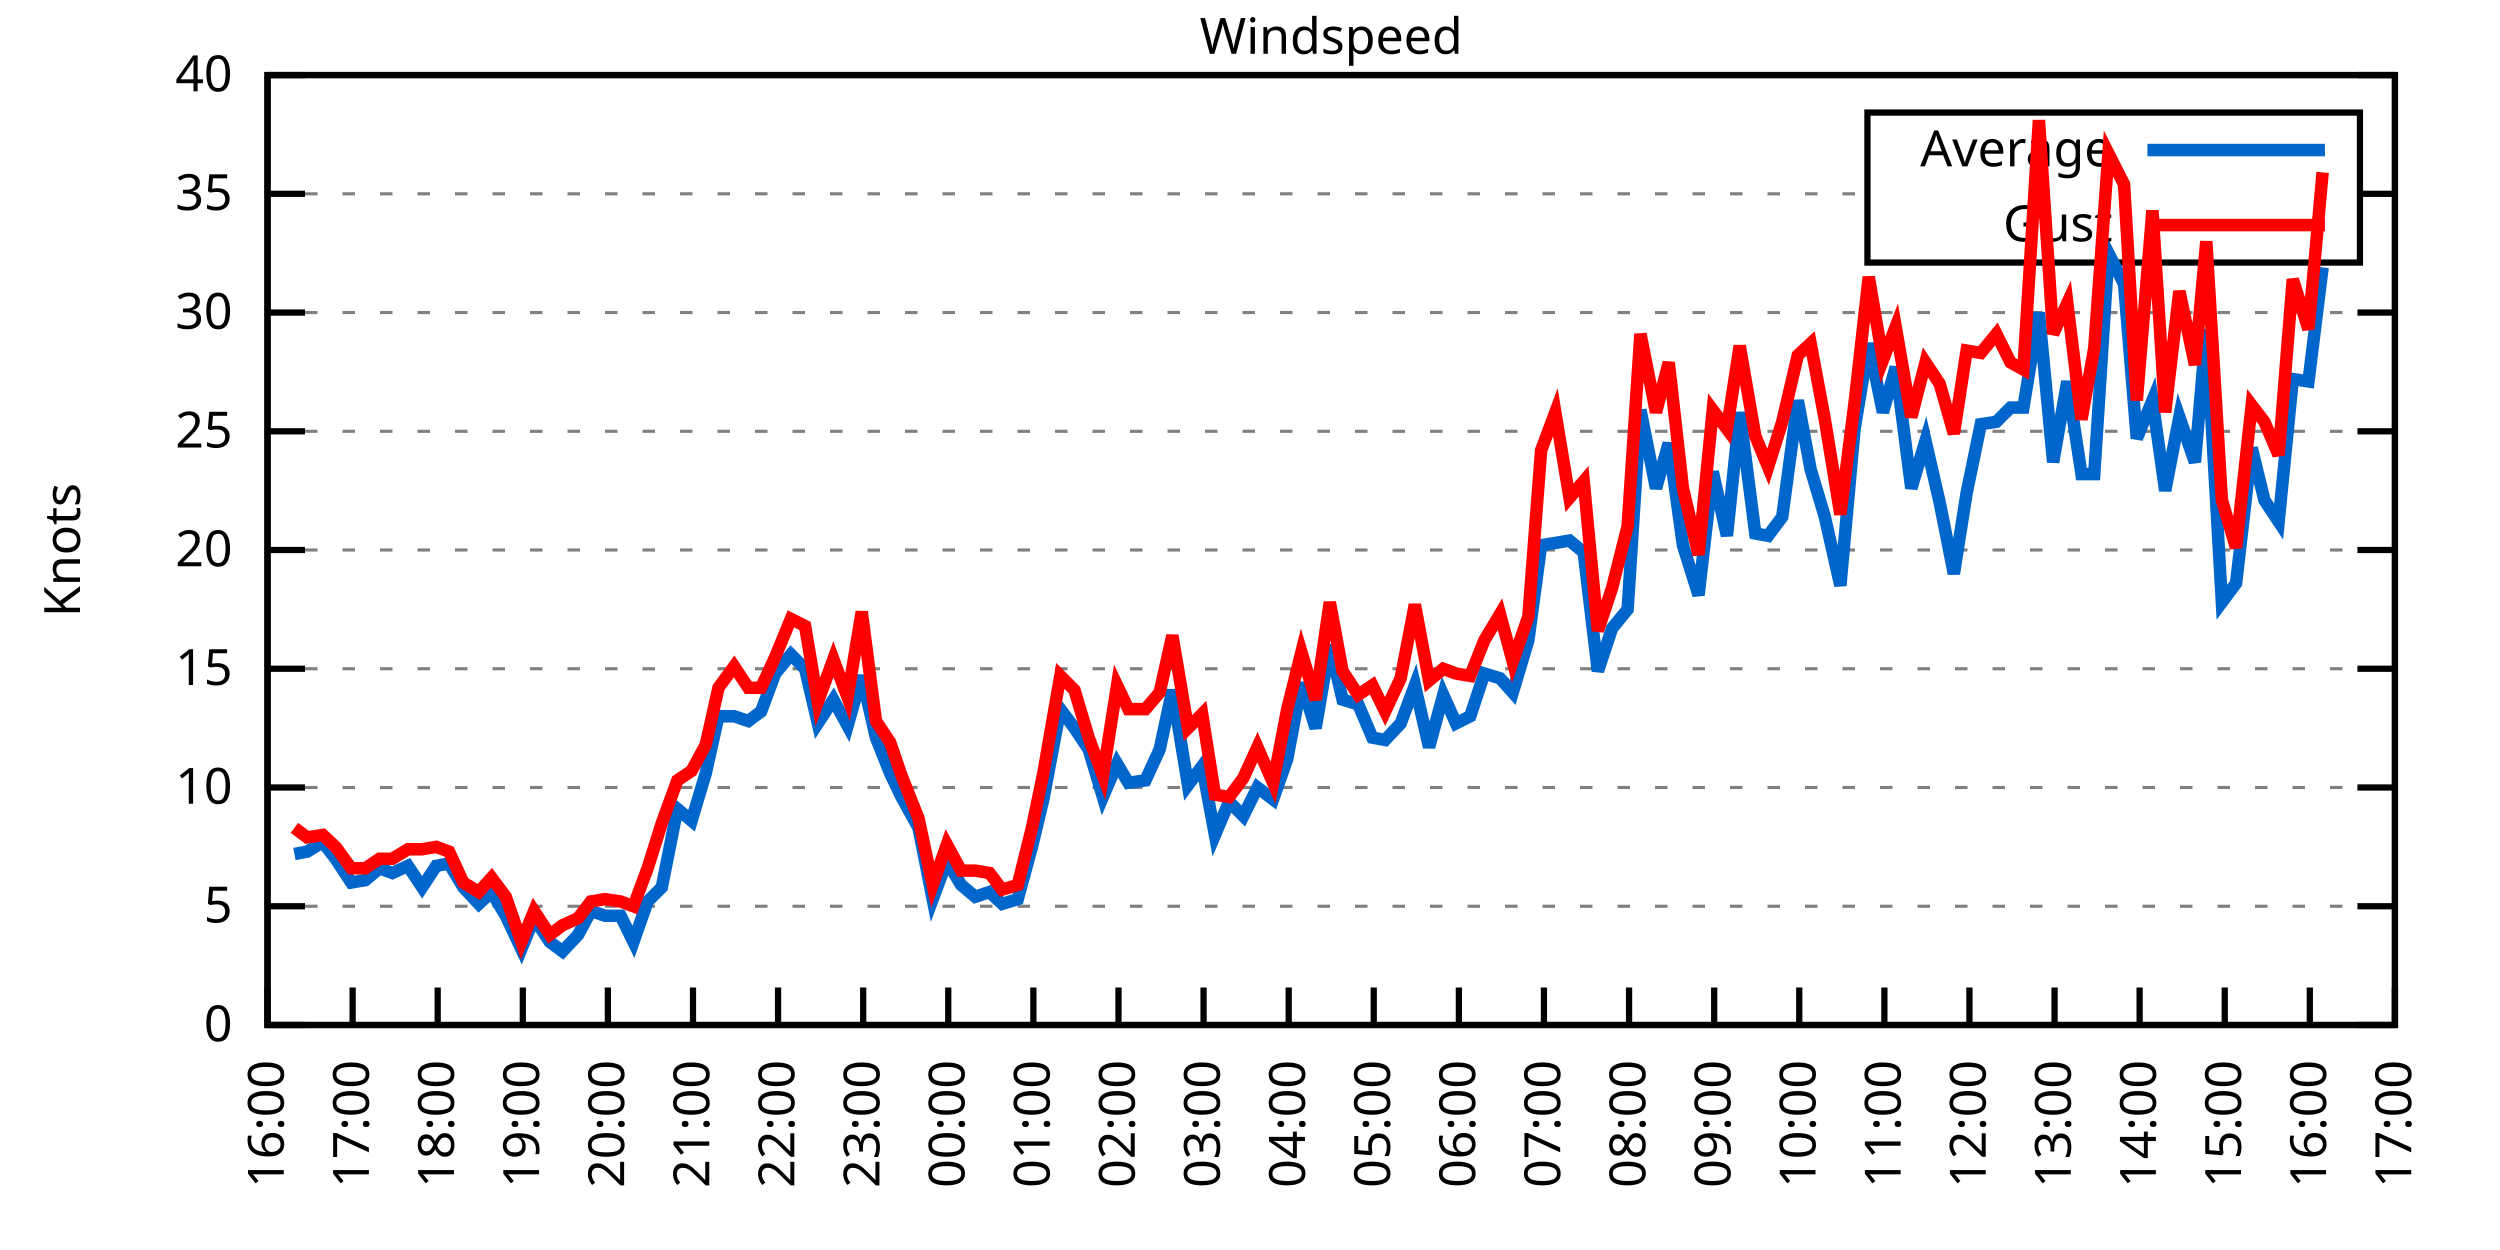
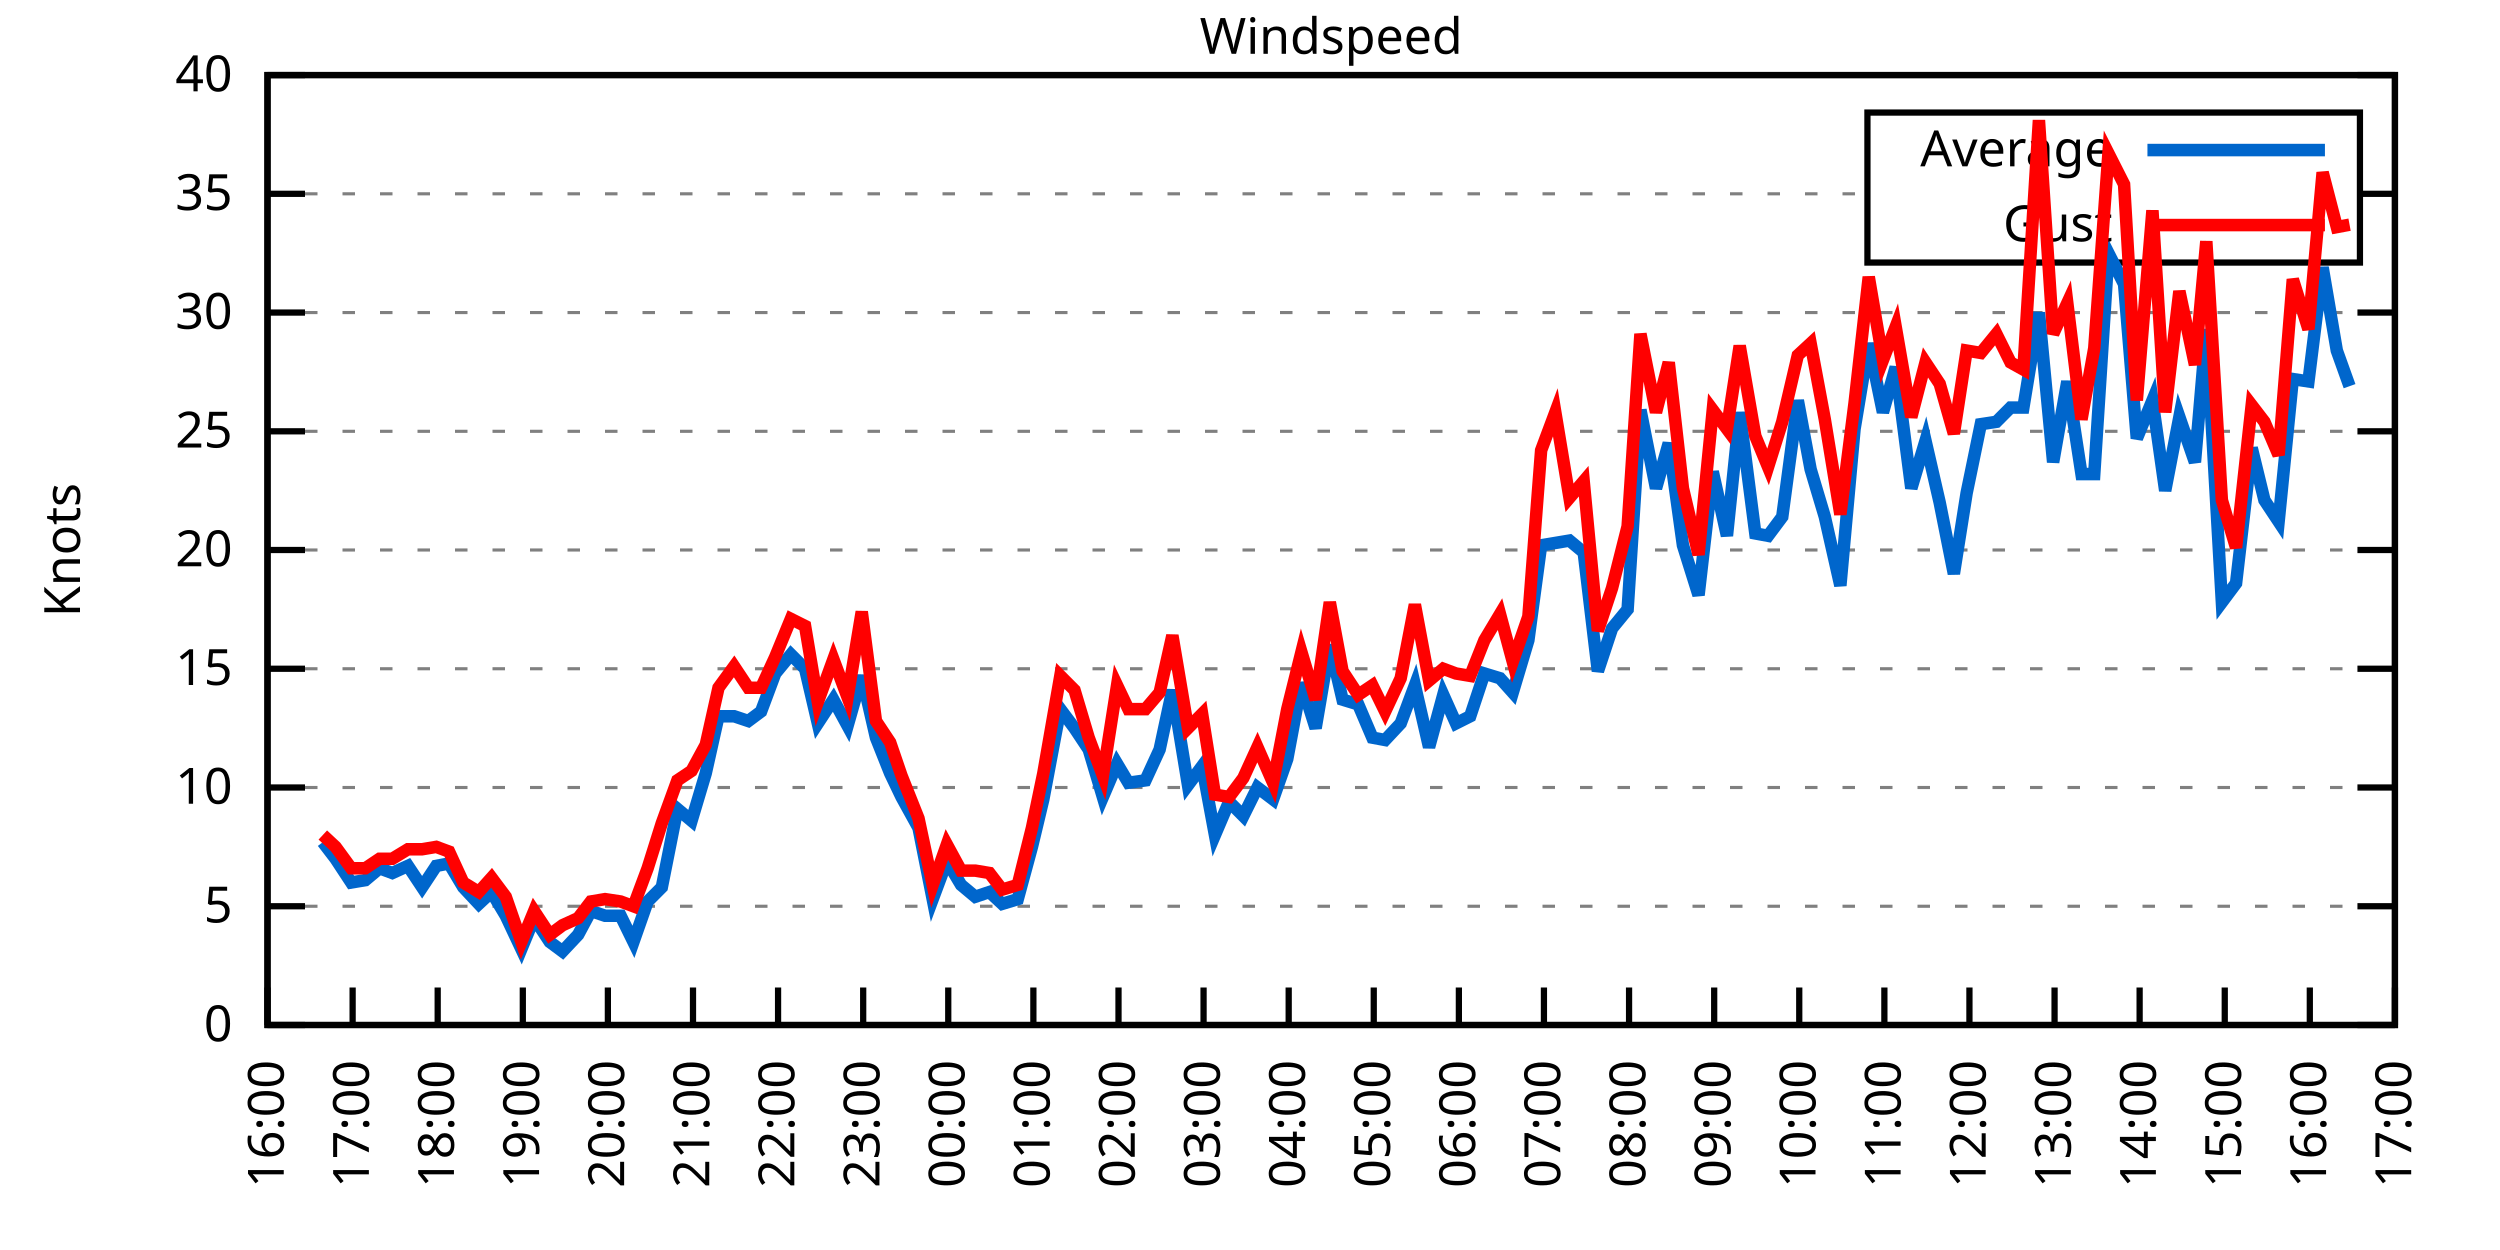
<svg xmlns="http://www.w3.org/2000/svg" xmlns:xlink="http://www.w3.org/1999/xlink" width="400" height="200" viewBox="0 0 400 200">
  <g id="gnuplot_canvas">
    <rect x="0" y="0" width="400" height="200" fill="none" />
    <defs>
      <circle id="gpDot" r="0.5" stroke-width="0.5" stroke="currentColor" />
      <path id="gpPt0" stroke-width="0.333" stroke="currentColor" d="M-1,0 h2 M0,-1 v2" />
      <path id="gpPt1" stroke-width="0.333" stroke="currentColor" d="M-1,-1 L1,1 M1,-1 L-1,1" />
      <path id="gpPt2" stroke-width="0.333" stroke="currentColor" d="M-1,0 L1,0 M0,-1 L0,1 M-1,-1 L1,1 M-1,1 L1,-1" />
      <rect id="gpPt3" stroke-width="0.333" stroke="currentColor" x="-1" y="-1" width="2" height="2" />
      <rect id="gpPt4" stroke-width="0.333" stroke="currentColor" fill="currentColor" x="-1" y="-1" width="2" height="2" />
      <circle id="gpPt5" stroke-width="0.333" stroke="currentColor" cx="0" cy="0" r="1" />
      <use xlink:href="#gpPt5" id="gpPt6" fill="currentColor" stroke="none" />
      <path id="gpPt7" stroke-width="0.333" stroke="currentColor" d="M0,-1.33 L-1.33,0.67 L1.33,0.67 z" />
      <use xlink:href="#gpPt7" id="gpPt8" fill="currentColor" stroke="none" />
      <use xlink:href="#gpPt7" id="gpPt9" stroke="currentColor" transform="rotate(180)" />
      <use xlink:href="#gpPt9" id="gpPt10" fill="currentColor" stroke="none" />
      <use xlink:href="#gpPt3" id="gpPt11" stroke="currentColor" transform="rotate(45)" />
      <use xlink:href="#gpPt11" id="gpPt12" fill="currentColor" stroke="none" />
      <path id="gpPt13" stroke-width="0.333" stroke="currentColor" d="M0,1.330 L1.265,0.411 L0.782,-1.067 L-0.782,-1.076 L-1.265,0.411 z" />
      <use xlink:href="#gpPt13" id="gpPt14" fill="currentColor" stroke="none" />
      <filter id="textbox" filterUnits="objectBoundingBox" x="0" y="0" height="1" width="1">
        <feFlood flood-color="white" flood-opacity="1" result="bgnd" />
        <feComposite in="SourceGraphic" in2="bgnd" operator="atop" />
      </filter>
      <filter id="greybox" filterUnits="objectBoundingBox" x="0" y="0" height="1" width="1">
        <feFlood flood-color="lightgrey" flood-opacity="1" result="grey" />
        <feComposite in="SourceGraphic" in2="grey" operator="atop" />
      </filter>
    </defs>
    <g fill="none" color="white" stroke="currentColor" stroke-width="1.00" stroke-linecap="butt" stroke-linejoin="miter">
</g>
    <g fill="none" color="black" stroke="currentColor" stroke-width="1.00" stroke-linecap="butt" stroke-linejoin="miter">
      <g stroke="none" shape-rendering="crispEdges">
        <polygon fill="rgb(255, 255, 255)" points="42.80,164.00 383.18,164.00 383.18,12.02 42.80,12.02 " />
      </g>
    </g>
    <g fill="none" color="black" stroke="currentColor" stroke-width="1.00" stroke-linecap="butt" stroke-linejoin="miter">
</g>
    <g fill="none" color="black" stroke="black" stroke-width="0.50" stroke-linecap="butt" stroke-linejoin="miter">
</g>
    <g fill="none" color="gray" stroke="currentColor" stroke-width="0.50" stroke-linecap="butt" stroke-linejoin="miter">
      <path stroke="gray" stroke-dasharray="2,4" class="gridline" d="M42.80,164.00 L383.19,164.00  " />
    </g>
    <g fill="none" color="gray" stroke="gray" stroke-width="1.00" stroke-linecap="butt" stroke-linejoin="miter">
</g>
    <g fill="none" color="black" stroke="currentColor" stroke-width="1.00" stroke-linecap="butt" stroke-linejoin="miter">
      <path stroke="black" d="M42.80,164.00 L48.80,164.00 M383.19,164.00 L377.19,164.00  " />
      <g transform="translate(37.20,166.60)" stroke="none" fill="black" font-family="Sans" font-size="8.00" text-anchor="end">
        <text>
          <tspan font-family="Sans"> 0</tspan>
        </text>
      </g>
    </g>
    <g fill="none" color="black" stroke="currentColor" stroke-width="1.00" stroke-linecap="butt" stroke-linejoin="miter">
</g>
    <g fill="none" color="black" stroke="black" stroke-width="0.50" stroke-linecap="butt" stroke-linejoin="miter">
</g>
    <g fill="none" color="gray" stroke="currentColor" stroke-width="0.50" stroke-linecap="butt" stroke-linejoin="miter">
      <path stroke="gray" stroke-dasharray="2,4" class="gridline" d="M42.80,145.00 L383.19,145.00  " />
    </g>
    <g fill="none" color="gray" stroke="gray" stroke-width="1.00" stroke-linecap="butt" stroke-linejoin="miter">
</g>
    <g fill="none" color="black" stroke="currentColor" stroke-width="1.00" stroke-linecap="butt" stroke-linejoin="miter">
      <path stroke="black" d="M42.80,145.00 L48.80,145.00 M383.19,145.00 L377.19,145.00  " />
      <g transform="translate(37.20,147.60)" stroke="none" fill="black" font-family="Sans" font-size="8.00" text-anchor="end">
        <text>
          <tspan font-family="Sans"> 5</tspan>
        </text>
      </g>
    </g>
    <g fill="none" color="black" stroke="currentColor" stroke-width="1.00" stroke-linecap="butt" stroke-linejoin="miter">
</g>
    <g fill="none" color="black" stroke="black" stroke-width="0.50" stroke-linecap="butt" stroke-linejoin="miter">
</g>
    <g fill="none" color="gray" stroke="currentColor" stroke-width="0.50" stroke-linecap="butt" stroke-linejoin="miter">
      <path stroke="gray" stroke-dasharray="2,4" class="gridline" d="M42.80,126.00 L383.19,126.00  " />
    </g>
    <g fill="none" color="gray" stroke="gray" stroke-width="1.00" stroke-linecap="butt" stroke-linejoin="miter">
</g>
    <g fill="none" color="black" stroke="currentColor" stroke-width="1.00" stroke-linecap="butt" stroke-linejoin="miter">
      <path stroke="black" d="M42.80,126.00 L48.80,126.00 M383.19,126.00 L377.19,126.00  " />
      <g transform="translate(37.20,128.60)" stroke="none" fill="black" font-family="Sans" font-size="8.00" text-anchor="end">
        <text>
          <tspan font-family="Sans"> 10</tspan>
        </text>
      </g>
    </g>
    <g fill="none" color="black" stroke="currentColor" stroke-width="1.00" stroke-linecap="butt" stroke-linejoin="miter">
</g>
    <g fill="none" color="black" stroke="black" stroke-width="0.50" stroke-linecap="butt" stroke-linejoin="miter">
</g>
    <g fill="none" color="gray" stroke="currentColor" stroke-width="0.50" stroke-linecap="butt" stroke-linejoin="miter">
      <path stroke="gray" stroke-dasharray="2,4" class="gridline" d="M42.80,107.00 L383.19,107.00  " />
    </g>
    <g fill="none" color="gray" stroke="gray" stroke-width="1.00" stroke-linecap="butt" stroke-linejoin="miter">
</g>
    <g fill="none" color="black" stroke="currentColor" stroke-width="1.00" stroke-linecap="butt" stroke-linejoin="miter">
      <path stroke="black" d="M42.80,107.00 L48.80,107.00 M383.19,107.00 L377.19,107.00  " />
      <g transform="translate(37.20,109.60)" stroke="none" fill="black" font-family="Sans" font-size="8.00" text-anchor="end">
        <text>
          <tspan font-family="Sans"> 15</tspan>
        </text>
      </g>
    </g>
    <g fill="none" color="black" stroke="currentColor" stroke-width="1.00" stroke-linecap="butt" stroke-linejoin="miter">
</g>
    <g fill="none" color="black" stroke="black" stroke-width="0.50" stroke-linecap="butt" stroke-linejoin="miter">
</g>
    <g fill="none" color="gray" stroke="currentColor" stroke-width="0.50" stroke-linecap="butt" stroke-linejoin="miter">
      <path stroke="gray" stroke-dasharray="2,4" class="gridline" d="M42.80,88.00 L383.19,88.00  " />
    </g>
    <g fill="none" color="gray" stroke="gray" stroke-width="1.00" stroke-linecap="butt" stroke-linejoin="miter">
</g>
    <g fill="none" color="black" stroke="currentColor" stroke-width="1.00" stroke-linecap="butt" stroke-linejoin="miter">
      <path stroke="black" d="M42.80,88.00 L48.80,88.00 M383.19,88.00 L377.19,88.00  " />
      <g transform="translate(37.20,90.60)" stroke="none" fill="black" font-family="Sans" font-size="8.00" text-anchor="end">
        <text>
          <tspan font-family="Sans"> 20</tspan>
        </text>
      </g>
    </g>
    <g fill="none" color="black" stroke="currentColor" stroke-width="1.00" stroke-linecap="butt" stroke-linejoin="miter">
</g>
    <g fill="none" color="black" stroke="black" stroke-width="0.50" stroke-linecap="butt" stroke-linejoin="miter">
</g>
    <g fill="none" color="gray" stroke="currentColor" stroke-width="0.50" stroke-linecap="butt" stroke-linejoin="miter">
      <path stroke="gray" stroke-dasharray="2,4" class="gridline" d="M42.80,69.01 L383.19,69.01  " />
    </g>
    <g fill="none" color="gray" stroke="gray" stroke-width="1.00" stroke-linecap="butt" stroke-linejoin="miter">
</g>
    <g fill="none" color="black" stroke="currentColor" stroke-width="1.00" stroke-linecap="butt" stroke-linejoin="miter">
      <path stroke="black" d="M42.80,69.01 L48.80,69.01 M383.19,69.01 L377.19,69.01  " />
      <g transform="translate(37.20,71.61)" stroke="none" fill="black" font-family="Sans" font-size="8.00" text-anchor="end">
        <text>
          <tspan font-family="Sans"> 25</tspan>
        </text>
      </g>
    </g>
    <g fill="none" color="black" stroke="currentColor" stroke-width="1.00" stroke-linecap="butt" stroke-linejoin="miter">
</g>
    <g fill="none" color="black" stroke="black" stroke-width="0.50" stroke-linecap="butt" stroke-linejoin="miter">
</g>
    <g fill="none" color="gray" stroke="currentColor" stroke-width="0.50" stroke-linecap="butt" stroke-linejoin="miter">
      <path stroke="gray" stroke-dasharray="2,4" class="gridline" d="M42.80,50.01 L383.19,50.01  " />
    </g>
    <g fill="none" color="gray" stroke="gray" stroke-width="1.00" stroke-linecap="butt" stroke-linejoin="miter">
</g>
    <g fill="none" color="black" stroke="currentColor" stroke-width="1.00" stroke-linecap="butt" stroke-linejoin="miter">
      <path stroke="black" d="M42.80,50.01 L48.80,50.01 M383.19,50.01 L377.19,50.01  " />
      <g transform="translate(37.20,52.61)" stroke="none" fill="black" font-family="Sans" font-size="8.00" text-anchor="end">
        <text>
          <tspan font-family="Sans"> 30</tspan>
        </text>
      </g>
    </g>
    <g fill="none" color="black" stroke="currentColor" stroke-width="1.00" stroke-linecap="butt" stroke-linejoin="miter">
</g>
    <g fill="none" color="black" stroke="black" stroke-width="0.50" stroke-linecap="butt" stroke-linejoin="miter">
</g>
    <g fill="none" color="gray" stroke="currentColor" stroke-width="0.50" stroke-linecap="butt" stroke-linejoin="miter">
      <path stroke="gray" stroke-dasharray="2,4" class="gridline" d="M42.80,31.01 L298.79,31.01 M377.59,31.01 L383.19,31.01  " />
    </g>
    <g fill="none" color="gray" stroke="gray" stroke-width="1.00" stroke-linecap="butt" stroke-linejoin="miter">
</g>
    <g fill="none" color="black" stroke="currentColor" stroke-width="1.00" stroke-linecap="butt" stroke-linejoin="miter">
      <path stroke="black" d="M42.80,31.01 L48.80,31.01 M383.19,31.01 L377.19,31.01  " />
      <g transform="translate(37.20,33.61)" stroke="none" fill="black" font-family="Sans" font-size="8.00" text-anchor="end">
        <text>
          <tspan font-family="Sans"> 35</tspan>
        </text>
      </g>
    </g>
    <g fill="none" color="black" stroke="currentColor" stroke-width="1.00" stroke-linecap="butt" stroke-linejoin="miter">
</g>
    <g fill="none" color="black" stroke="black" stroke-width="0.50" stroke-linecap="butt" stroke-linejoin="miter">
</g>
    <g fill="none" color="gray" stroke="currentColor" stroke-width="0.50" stroke-linecap="butt" stroke-linejoin="miter">
      <path stroke="gray" stroke-dasharray="2,4" class="gridline" d="M42.80,12.01 L383.19,12.01  " />
    </g>
    <g fill="none" color="gray" stroke="gray" stroke-width="1.00" stroke-linecap="butt" stroke-linejoin="miter">
</g>
    <g fill="none" color="black" stroke="currentColor" stroke-width="1.00" stroke-linecap="butt" stroke-linejoin="miter">
      <path stroke="black" d="M42.80,12.01 L48.80,12.01 M383.19,12.01 L377.19,12.01  " />
      <g transform="translate(37.20,14.61)" stroke="none" fill="black" font-family="Sans" font-size="8.00" text-anchor="end">
        <text>
          <tspan font-family="Sans"> 40</tspan>
        </text>
      </g>
    </g>
    <g fill="none" color="black" stroke="currentColor" stroke-width="1.00" stroke-linecap="butt" stroke-linejoin="miter">
      <path stroke="black" d="M42.80,164.00 L42.80,158.00  " />
      <g transform="translate(45.40,169.60) rotate(270.00)" stroke="none" fill="black" font-family="Sans" font-size="8.00" text-anchor="end">
        <text>
          <tspan font-family="Sans">16:00</tspan>
        </text>
      </g>
    </g>
    <g fill="none" color="black" stroke="currentColor" stroke-width="1.00" stroke-linecap="butt" stroke-linejoin="miter">
      <path stroke="black" d="M56.42,164.00 L56.42,158.00  " />
      <g transform="translate(59.02,169.60) rotate(270.00)" stroke="none" fill="black" font-family="Sans" font-size="8.00" text-anchor="end">
        <text>
          <tspan font-family="Sans">17:00</tspan>
        </text>
      </g>
    </g>
    <g fill="none" color="black" stroke="currentColor" stroke-width="1.00" stroke-linecap="butt" stroke-linejoin="miter">
      <path stroke="black" d="M70.03,164.00 L70.03,158.00  " />
      <g transform="translate(72.63,169.60) rotate(270.00)" stroke="none" fill="black" font-family="Sans" font-size="8.00" text-anchor="end">
        <text>
          <tspan font-family="Sans">18:00</tspan>
        </text>
      </g>
    </g>
    <g fill="none" color="black" stroke="currentColor" stroke-width="1.00" stroke-linecap="butt" stroke-linejoin="miter">
      <path stroke="black" d="M83.65,164.00 L83.65,158.00  " />
      <g transform="translate(86.25,169.60) rotate(270.00)" stroke="none" fill="black" font-family="Sans" font-size="8.00" text-anchor="end">
        <text>
          <tspan font-family="Sans">19:00</tspan>
        </text>
      </g>
    </g>
    <g fill="none" color="black" stroke="currentColor" stroke-width="1.00" stroke-linecap="butt" stroke-linejoin="miter">
      <path stroke="black" d="M97.26,164.00 L97.26,158.00  " />
      <g transform="translate(99.86,169.60) rotate(270.00)" stroke="none" fill="black" font-family="Sans" font-size="8.00" text-anchor="end">
        <text>
          <tspan font-family="Sans">20:00</tspan>
        </text>
      </g>
    </g>
    <g fill="none" color="black" stroke="currentColor" stroke-width="1.00" stroke-linecap="butt" stroke-linejoin="miter">
      <path stroke="black" d="M110.88,164.00 L110.88,158.00  " />
      <g transform="translate(113.48,169.60) rotate(270.00)" stroke="none" fill="black" font-family="Sans" font-size="8.00" text-anchor="end">
        <text>
          <tspan font-family="Sans">21:00</tspan>
        </text>
      </g>
    </g>
    <g fill="none" color="black" stroke="currentColor" stroke-width="1.00" stroke-linecap="butt" stroke-linejoin="miter">
      <path stroke="black" d="M124.49,164.00 L124.49,158.00  " />
      <g transform="translate(127.09,169.60) rotate(270.00)" stroke="none" fill="black" font-family="Sans" font-size="8.00" text-anchor="end">
        <text>
          <tspan font-family="Sans">22:00</tspan>
        </text>
      </g>
    </g>
    <g fill="none" color="black" stroke="currentColor" stroke-width="1.00" stroke-linecap="butt" stroke-linejoin="miter">
      <path stroke="black" d="M138.11,164.00 L138.11,158.00  " />
      <g transform="translate(140.71,169.60) rotate(270.00)" stroke="none" fill="black" font-family="Sans" font-size="8.00" text-anchor="end">
        <text>
          <tspan font-family="Sans">23:00</tspan>
        </text>
      </g>
    </g>
    <g fill="none" color="black" stroke="currentColor" stroke-width="1.00" stroke-linecap="butt" stroke-linejoin="miter">
      <path stroke="black" d="M151.72,164.00 L151.72,158.00  " />
      <g transform="translate(154.32,169.60) rotate(270.00)" stroke="none" fill="black" font-family="Sans" font-size="8.00" text-anchor="end">
        <text>
          <tspan font-family="Sans">00:00</tspan>
        </text>
      </g>
    </g>
    <g fill="none" color="black" stroke="currentColor" stroke-width="1.00" stroke-linecap="butt" stroke-linejoin="miter">
      <path stroke="black" d="M165.34,164.00 L165.34,158.00  " />
      <g transform="translate(167.94,169.60) rotate(270.00)" stroke="none" fill="black" font-family="Sans" font-size="8.00" text-anchor="end">
        <text>
          <tspan font-family="Sans">01:00</tspan>
        </text>
      </g>
    </g>
    <g fill="none" color="black" stroke="currentColor" stroke-width="1.00" stroke-linecap="butt" stroke-linejoin="miter">
      <path stroke="black" d="M178.96,164.00 L178.96,158.00  " />
      <g transform="translate(181.56,169.60) rotate(270.00)" stroke="none" fill="black" font-family="Sans" font-size="8.00" text-anchor="end">
        <text>
          <tspan font-family="Sans">02:00</tspan>
        </text>
      </g>
    </g>
    <g fill="none" color="black" stroke="currentColor" stroke-width="1.00" stroke-linecap="butt" stroke-linejoin="miter">
      <path stroke="black" d="M192.57,164.00 L192.57,158.00  " />
      <g transform="translate(195.17,169.60) rotate(270.00)" stroke="none" fill="black" font-family="Sans" font-size="8.00" text-anchor="end">
        <text>
          <tspan font-family="Sans">03:00</tspan>
        </text>
      </g>
    </g>
    <g fill="none" color="black" stroke="currentColor" stroke-width="1.00" stroke-linecap="butt" stroke-linejoin="miter">
      <path stroke="black" d="M206.19,164.00 L206.19,158.00  " />
      <g transform="translate(208.79,169.60) rotate(270.00)" stroke="none" fill="black" font-family="Sans" font-size="8.00" text-anchor="end">
        <text>
          <tspan font-family="Sans">04:00</tspan>
        </text>
      </g>
    </g>
    <g fill="none" color="black" stroke="currentColor" stroke-width="1.00" stroke-linecap="butt" stroke-linejoin="miter">
      <path stroke="black" d="M219.80,164.00 L219.80,158.00  " />
      <g transform="translate(222.40,169.60) rotate(270.00)" stroke="none" fill="black" font-family="Sans" font-size="8.00" text-anchor="end">
        <text>
          <tspan font-family="Sans">05:00</tspan>
        </text>
      </g>
    </g>
    <g fill="none" color="black" stroke="currentColor" stroke-width="1.00" stroke-linecap="butt" stroke-linejoin="miter">
      <path stroke="black" d="M233.42,164.00 L233.42,158.00  " />
      <g transform="translate(236.02,169.60) rotate(270.00)" stroke="none" fill="black" font-family="Sans" font-size="8.00" text-anchor="end">
        <text>
          <tspan font-family="Sans">06:00</tspan>
        </text>
      </g>
    </g>
    <g fill="none" color="black" stroke="currentColor" stroke-width="1.00" stroke-linecap="butt" stroke-linejoin="miter">
      <path stroke="black" d="M247.03,164.00 L247.03,158.00  " />
      <g transform="translate(249.63,169.60) rotate(270.00)" stroke="none" fill="black" font-family="Sans" font-size="8.00" text-anchor="end">
        <text>
          <tspan font-family="Sans">07:00</tspan>
        </text>
      </g>
    </g>
    <g fill="none" color="black" stroke="currentColor" stroke-width="1.00" stroke-linecap="butt" stroke-linejoin="miter">
      <path stroke="black" d="M260.65,164.00 L260.65,158.00  " />
      <g transform="translate(263.25,169.60) rotate(270.00)" stroke="none" fill="black" font-family="Sans" font-size="8.00" text-anchor="end">
        <text>
          <tspan font-family="Sans">08:00</tspan>
        </text>
      </g>
    </g>
    <g fill="none" color="black" stroke="currentColor" stroke-width="1.00" stroke-linecap="butt" stroke-linejoin="miter">
      <path stroke="black" d="M274.27,164.00 L274.27,158.00  " />
      <g transform="translate(276.87,169.60) rotate(270.00)" stroke="none" fill="black" font-family="Sans" font-size="8.00" text-anchor="end">
        <text>
          <tspan font-family="Sans">09:00</tspan>
        </text>
      </g>
    </g>
    <g fill="none" color="black" stroke="currentColor" stroke-width="1.00" stroke-linecap="butt" stroke-linejoin="miter">
      <path stroke="black" d="M287.88,164.00 L287.88,158.00  " />
      <g transform="translate(290.48,169.60) rotate(270.00)" stroke="none" fill="black" font-family="Sans" font-size="8.00" text-anchor="end">
        <text>
          <tspan font-family="Sans">10:00</tspan>
        </text>
      </g>
    </g>
    <g fill="none" color="black" stroke="currentColor" stroke-width="1.00" stroke-linecap="butt" stroke-linejoin="miter">
      <path stroke="black" d="M301.50,164.00 L301.50,158.00  " />
      <g transform="translate(304.10,169.60) rotate(270.00)" stroke="none" fill="black" font-family="Sans" font-size="8.00" text-anchor="end">
        <text>
          <tspan font-family="Sans">11:00</tspan>
        </text>
      </g>
    </g>
    <g fill="none" color="black" stroke="currentColor" stroke-width="1.00" stroke-linecap="butt" stroke-linejoin="miter">
      <path stroke="black" d="M315.11,164.00 L315.11,158.00  " />
      <g transform="translate(317.71,169.60) rotate(270.00)" stroke="none" fill="black" font-family="Sans" font-size="8.00" text-anchor="end">
        <text>
          <tspan font-family="Sans">12:00</tspan>
        </text>
      </g>
    </g>
    <g fill="none" color="black" stroke="currentColor" stroke-width="1.00" stroke-linecap="butt" stroke-linejoin="miter">
      <path stroke="black" d="M328.73,164.00 L328.73,158.00  " />
      <g transform="translate(331.33,169.60) rotate(270.00)" stroke="none" fill="black" font-family="Sans" font-size="8.00" text-anchor="end">
        <text>
          <tspan font-family="Sans">13:00</tspan>
        </text>
      </g>
    </g>
    <g fill="none" color="black" stroke="currentColor" stroke-width="1.00" stroke-linecap="butt" stroke-linejoin="miter">
      <path stroke="black" d="M342.34,164.00 L342.34,158.00  " />
      <g transform="translate(344.94,169.60) rotate(270.00)" stroke="none" fill="black" font-family="Sans" font-size="8.00" text-anchor="end">
        <text>
          <tspan font-family="Sans">14:00</tspan>
        </text>
      </g>
    </g>
    <g fill="none" color="black" stroke="currentColor" stroke-width="1.00" stroke-linecap="butt" stroke-linejoin="miter">
      <path stroke="black" d="M355.96,164.00 L355.96,158.00  " />
      <g transform="translate(358.56,169.60) rotate(270.00)" stroke="none" fill="black" font-family="Sans" font-size="8.00" text-anchor="end">
        <text>
          <tspan font-family="Sans">15:00</tspan>
        </text>
      </g>
    </g>
    <g fill="none" color="black" stroke="currentColor" stroke-width="1.00" stroke-linecap="butt" stroke-linejoin="miter">
      <path stroke="black" d="M369.57,164.00 L369.57,158.00  " />
      <g transform="translate(372.17,169.60) rotate(270.00)" stroke="none" fill="black" font-family="Sans" font-size="8.00" text-anchor="end">
        <text>
          <tspan font-family="Sans">16:00</tspan>
        </text>
      </g>
    </g>
    <g fill="none" color="black" stroke="currentColor" stroke-width="1.00" stroke-linecap="butt" stroke-linejoin="miter">
      <path stroke="black" d="M383.19,164.00 L383.19,158.00  " />
      <g transform="translate(385.79,169.60) rotate(270.00)" stroke="none" fill="black" font-family="Sans" font-size="8.00" text-anchor="end">
        <text>
          <tspan font-family="Sans">17:00</tspan>
        </text>
      </g>
    </g>
    <g fill="none" color="black" stroke="currentColor" stroke-width="1.00" stroke-linecap="butt" stroke-linejoin="miter">
</g>
    <g fill="none" color="black" stroke="currentColor" stroke-width="1.00" stroke-linecap="butt" stroke-linejoin="miter">
      <path stroke="black" d="M42.80,12.01 L42.80,164.00 L383.19,164.00 L383.19,12.01 L42.80,12.01 Z  " />
    </g>
    <g fill="none" color="black" stroke="currentColor" stroke-width="1.00" stroke-linecap="butt" stroke-linejoin="miter">
</g>
    <g fill="none" color="black" stroke="currentColor" stroke-width="1.00" stroke-linecap="butt" stroke-linejoin="miter">
      <path stroke="black" d="M298.79,42.01 L298.79,18.01 L377.59,18.01 L377.59,42.01 L298.79,42.01 Z  " />
    </g>
    <g id="Windspeed_plot_1">
      <g fill="none" color="white" stroke="black" stroke-width="2.00" stroke-linecap="butt" stroke-linejoin="miter">
</g>
      <g fill="none" color="black" stroke="currentColor" stroke-width="2.00" stroke-linecap="butt" stroke-linejoin="miter">
        <g transform="translate(337.99,26.61)" stroke="none" fill="black" font-family="Sans" font-size="8.00" text-anchor="end">
          <text>
            <tspan font-family="Sans">Average</tspan>
          </text>
        </g>
      </g>
      <g fill="none" color="black" stroke="currentColor" stroke-width="2.00" stroke-linecap="butt" stroke-linejoin="miter">
-         <path stroke="rgb(  0, 102, 204)" d="M343.59,24.01 L371.99,24.01 M47.11,136.64 L49.15,136.26 L51.65,134.74 L53.69,137.40 L56.19,141.20 L58.46,140.82   L60.73,138.92 L62.77,139.68 L65.27,138.54 L67.54,141.96 L69.80,138.54 L71.85,138.16 L74.12,141.96 L76.61,144.62   L78.65,142.72 L80.92,146.52 L83.42,151.84 L85.46,146.90 L87.96,150.70 L90.00,152.22 L92.50,149.56 L94.54,145.76   L96.81,146.52 L99.30,146.52 L101.35,150.70 L103.62,144.24 L105.89,141.96 L108.38,129.42 L110.65,131.32 L112.92,123.72   L114.96,114.60 L117.46,114.60 L119.73,115.36 L121.77,113.84 L124.04,107.76 L126.54,104.72 L128.81,107.00 L130.85,115.74   L133.34,111.94 L135.61,116.12 L137.88,108.14 L140.15,118.02 L142.42,123.72 L144.24,127.52 L146.96,132.46 L149.23,143.86   L151.50,137.78 L153.77,141.58 L156.04,143.48 L158.31,142.72 L160.35,144.62 L162.84,143.86 L165.11,135.50 L166.93,127.90   L169.65,113.46 L171.92,116.50 L174.19,119.92 L176.46,127.52 L178.73,122.20 L180.54,125.24 L183.27,124.86 L185.54,119.92   L187.58,110.42 L190.08,125.62 L192.34,122.58 L194.39,133.60 L196.66,128.28 L198.93,130.56 L201.19,126.00 L203.69,127.90   L205.96,121.44 L208.23,109.28 L210.50,116.50 L212.77,103.20 L214.81,111.94 L217.31,112.70 L219.58,118.02 L221.62,118.40   L224.11,115.74 L226.38,109.66 L228.65,119.54 L230.92,111.18 L232.96,115.74 L235.23,114.60 L237.50,107.76 L240.00,108.52   L242.04,110.80 L244.54,102.44 L246.58,87.25 L248.85,86.87 L251.12,86.49 L253.39,88.38 L255.66,107.38 L257.93,100.54   L260.42,97.50 L262.47,65.59 L264.96,78.13 L267.00,70.91 L269.27,87.25 L271.77,95.22 L274.04,75.47 L276.31,85.73   L278.35,65.97 L280.85,85.35 L282.89,85.73 L285.16,82.69 L287.65,64.07 L289.70,75.09 L291.97,82.69 L294.46,93.70   L296.73,68.63 L299.00,54.95 L301.27,65.97 L303.31,58.75 L305.81,78.13 L308.08,70.53 L310.35,80.41 L312.62,91.80   L314.66,78.89 L316.93,67.87 L319.42,67.49 L321.69,65.21 L323.74,65.21 L326.23,50.01 L328.50,73.95 L330.77,61.03   L333.04,75.85 L335.08,75.85 L337.35,40.51 L339.85,45.45 L341.89,70.15 L344.39,64.07 L346.43,78.51 L348.70,66.73   L351.19,73.95 L353.01,52.67 L355.50,96.36 L357.77,93.32 L360.27,71.67 L362.31,80.03 L364.58,83.45 L366.85,60.65   L369.35,61.03 L371.62,42.79  " />
+         <path stroke="rgb(  0, 102, 204)" d="M343.59,24.01 L371.99,24.01 M51.65,134.74 L53.69,137.40 L56.19,141.20 L58.46,140.82 L60.73,138.92 L62.77,139.68   L65.27,138.54 L67.54,141.96 L69.80,138.54 L71.85,138.16 L74.12,141.96 L76.61,144.62 L78.65,142.72 L80.92,146.52   L83.42,151.84 L85.46,146.90 L87.96,150.70 L90.00,152.22 L92.50,149.56 L94.54,145.76 L96.81,146.52 L99.30,146.52   L101.35,150.70 L103.62,144.24 L105.89,141.96 L108.38,129.42 L110.65,131.32 L112.92,123.72 L114.96,114.60 L117.46,114.60   L119.73,115.36 L121.77,113.84 L124.04,107.76 L126.54,104.72 L128.81,107.00 L130.85,115.74 L133.34,111.94 L135.61,116.12   L137.88,108.14 L140.15,118.02 L142.42,123.72 L144.24,127.52 L146.96,132.46 L149.23,143.86 L151.50,137.78 L153.77,141.58   L156.04,143.48 L158.31,142.72 L160.35,144.62 L162.84,143.86 L165.11,135.50 L166.93,127.90 L169.65,113.46 L171.92,116.50   L174.19,119.92 L176.46,127.52 L178.73,122.20 L180.54,125.24 L183.27,124.86 L185.54,119.92 L187.58,110.42 L190.08,125.62   L192.34,122.58 L194.39,133.60 L196.66,128.28 L198.93,130.56 L201.19,126.00 L203.69,127.90 L205.96,121.44 L208.23,109.28   L210.50,116.50 L212.77,103.20 L214.81,111.94 L217.31,112.70 L219.58,118.02 L221.62,118.40 L224.11,115.74 L226.38,109.66   L228.65,119.54 L230.92,111.18 L232.96,115.74 L235.23,114.60 L237.50,107.76 L240.00,108.52 L242.04,110.80 L244.54,102.44   L246.58,87.25 L248.85,86.87 L251.12,86.49 L253.39,88.38 L255.66,107.38 L257.93,100.54 L260.42,97.50 L262.47,65.59   L264.96,78.13 L267.00,70.91 L269.27,87.25 L271.77,95.22 L274.04,75.47 L276.31,85.73 L278.35,65.97 L280.85,85.35   L282.89,85.73 L285.16,82.69 L287.65,64.07 L289.70,75.09 L291.97,82.69 L294.46,93.70 L296.73,68.63 L299.00,54.95   L301.27,65.97 L303.31,58.75 L305.81,78.13 L308.08,70.53 L310.35,80.41 L312.62,91.80 L314.66,78.89 L316.93,67.87   L319.42,67.49 L321.69,65.21 L323.74,65.21 L326.23,50.01 L328.50,73.95 L330.77,61.03 L333.04,75.85 L335.08,75.85   L337.35,40.51 L339.85,45.45 L341.89,70.15 L344.39,64.07 L346.43,78.51 L348.70,66.73 L351.19,73.95 L353.01,52.67   L355.50,96.36 L357.77,93.32 L360.27,71.67 L362.31,80.03 L364.58,83.45 L366.85,60.65 L369.35,61.03 L371.62,42.79   L373.89,56.09 L375.93,61.79  " />
      </g>
    </g>
    <g id="Windspeed_plot_2">
      <g fill="none" color="black" stroke="currentColor" stroke-width="2.00" stroke-linecap="butt" stroke-linejoin="miter">
        <g transform="translate(337.99,38.61)" stroke="none" fill="black" font-family="Sans" font-size="8.00" text-anchor="end">
          <text>
            <tspan font-family="Sans">Gust</tspan>
          </text>
        </g>
      </g>
      <g fill="none" color="black" stroke="currentColor" stroke-width="2.00" stroke-linecap="butt" stroke-linejoin="miter">
-         <path stroke="rgb(255,   0,   0)" d="M343.59,36.01 L371.99,36.01 M47.11,132.46 L49.15,133.98 L51.65,133.60 L53.69,135.50 L56.19,138.92 L58.46,138.92   L60.73,137.40 L62.77,137.40 L65.27,135.88 L67.54,135.88 L69.80,135.50 L71.85,136.26 L74.12,141.20 L76.61,142.72   L78.65,140.44 L80.92,143.48 L83.42,150.70 L85.46,145.76 L87.96,149.56 L90.00,148.04 L92.50,146.90 L94.54,144.24   L96.81,143.86 L99.30,144.24 L101.35,145.00 L103.62,138.92 L105.89,131.70 L108.38,124.86 L110.65,123.34 L112.92,119.16   L114.96,110.04 L117.46,106.62 L119.73,110.04 L121.77,110.04 L124.04,105.10 L126.54,99.02 L128.81,100.16 L130.85,112.32   L133.34,105.48 L135.61,111.56 L137.88,97.88 L140.15,115.36 L142.42,118.78 L144.24,124.10 L146.96,130.94 L149.23,141.58   L151.50,135.12 L153.77,139.30 L156.04,139.30 L158.31,139.68 L160.35,142.34 L162.84,141.58 L165.11,132.46 L166.93,123.72   L169.65,108.14 L171.92,110.42 L174.19,118.02 L176.46,124.10 L178.73,109.66 L180.54,113.46 L183.27,113.46 L185.54,110.80   L187.58,101.68 L190.08,116.50 L192.34,114.22 L194.39,127.14 L196.66,127.52 L198.93,124.48 L201.19,119.54 L203.69,125.24   L205.96,113.46 L208.23,104.34 L210.50,111.94 L212.77,96.36 L214.81,107.38 L217.31,111.18 L219.58,109.66 L221.62,113.84   L224.11,108.52 L226.38,96.74 L228.65,108.90 L230.92,107.00 L232.96,107.76 L235.23,108.14 L237.50,102.44 L240.00,98.26   L242.04,105.86 L244.54,98.64 L246.58,72.05 L248.85,65.97 L251.12,79.65 L253.39,76.99 L255.66,100.92 L257.93,94.08   L260.42,84.21 L262.47,53.43 L264.96,65.97 L267.00,57.99 L269.27,78.13 L271.77,88.76 L274.04,65.59 L276.31,68.63   L278.35,55.33 L280.85,69.77 L282.89,74.71 L285.16,67.49 L287.65,56.85 L289.70,54.95 L291.97,67.11 L294.46,82.31   L296.73,64.45 L299.00,44.31 L301.27,57.61 L303.31,52.29 L305.81,66.73 L308.08,57.99 L310.35,61.41 L312.62,69.39   L314.66,56.09 L316.93,56.47 L319.42,53.43 L321.69,57.99 L323.74,59.13 L326.23,19.23 L328.50,53.43 L330.77,48.49   L333.04,67.11 L335.08,55.71 L337.35,24.55 L339.85,29.49 L341.89,64.07 L344.39,33.67 L346.43,65.97 L348.70,46.59   L351.19,58.37 L353.01,38.61 L355.50,80.03 L357.77,87.63 L360.27,64.83 L362.31,67.49 L364.58,72.81 L366.85,44.69   L369.35,52.67 L371.62,27.59  " />
+         <path stroke="rgb(255,   0,   0)" d="M343.59,36.01 L371.99,36.01 M51.65,133.60 L53.69,135.50 L56.19,138.92 L58.46,138.92 L60.73,137.40 L62.77,137.40   L65.27,135.88 L67.54,135.88 L69.80,135.50 L71.85,136.26 L74.12,141.20 L76.61,142.72 L78.65,140.44 L80.92,143.48   L83.42,150.70 L85.46,145.76 L87.96,149.56 L90.00,148.04 L92.50,146.90 L94.54,144.24 L96.81,143.86 L99.30,144.24   L101.35,145.00 L103.62,138.92 L105.89,131.70 L108.38,124.86 L110.65,123.34 L112.92,119.16 L114.96,110.04 L117.46,106.62   L119.73,110.04 L121.77,110.04 L124.04,105.10 L126.54,99.02 L128.81,100.16 L130.85,112.32 L133.34,105.48 L135.61,111.56   L137.88,97.88 L140.15,115.36 L142.42,118.78 L144.24,124.10 L146.96,130.94 L149.23,141.58 L151.50,135.12 L153.77,139.30   L156.04,139.30 L158.31,139.68 L160.35,142.34 L162.84,141.58 L165.11,132.46 L166.93,123.72 L169.65,108.14 L171.92,110.42   L174.19,118.02 L176.46,124.10 L178.73,109.66 L180.54,113.46 L183.27,113.46 L185.54,110.80 L187.58,101.68 L190.08,116.50   L192.34,114.22 L194.39,127.14 L196.66,127.52 L198.93,124.48 L201.19,119.54 L203.69,125.24 L205.96,113.46 L208.23,104.34   L210.50,111.94 L212.77,96.36 L214.81,107.38 L217.31,111.18 L219.58,109.66 L221.62,113.84 L224.11,108.52 L226.38,96.74   L228.65,108.90 L230.92,107.00 L232.96,107.76 L235.23,108.14 L237.50,102.44 L240.00,98.26 L242.04,105.86 L244.54,98.64   L246.58,72.05 L248.85,65.97 L251.12,79.65 L253.39,76.99 L255.66,100.92 L257.93,94.08 L260.42,84.21 L262.47,53.43   L264.96,65.97 L267.00,57.99 L269.27,78.13 L271.77,88.76 L274.04,65.59 L276.31,68.63 L278.35,55.33 L280.85,69.77   L282.89,74.71 L285.16,67.49 L287.65,56.85 L289.70,54.95 L291.97,67.11 L294.46,82.31 L296.73,64.45 L299.00,44.31   L301.27,57.61 L303.31,52.29 L305.81,66.73 L308.08,57.99 L310.35,61.41 L312.62,69.39 L314.66,56.09 L316.93,56.47   L319.42,53.43 L321.69,57.99 L323.74,59.13 L326.23,19.23 L328.50,53.43 L330.77,48.49 L333.04,67.11 L335.08,55.71   L337.35,24.55 L339.85,29.49 L341.89,64.07 L344.39,33.67 L346.43,65.97 L348.70,46.59 L351.19,58.37 L353.01,38.61   L355.50,80.03 L357.77,87.63 L360.27,64.83 L362.31,67.49 L364.58,72.81 L366.85,44.69 L369.35,52.67 L371.62,27.59   L373.89,36.33 L375.93,35.95  " />
      </g>
    </g>
    <g fill="none" color="black" stroke="currentColor" stroke-width="2.00" stroke-linecap="butt" stroke-linejoin="miter">
</g>
    <g fill="none" color="black" stroke="black" stroke-width="1.00" stroke-linecap="butt" stroke-linejoin="miter">
</g>
    <g fill="none" color="black" stroke="currentColor" stroke-width="1.00" stroke-linecap="butt" stroke-linejoin="miter">
      <path stroke="black" d="M42.80,12.01 L42.80,164.00 L383.19,164.00 L383.19,12.01 L42.80,12.01 Z  " />
      <g transform="translate(12.80,88.01) rotate(270.00)" stroke="none" fill="black" font-family="Sans" font-size="8.00" text-anchor="middle">
        <text>
          <tspan font-family="Sans">Knots</tspan>
        </text>
      </g>
    </g>
    <g fill="none" color="black" stroke="currentColor" stroke-width="1.00" stroke-linecap="butt" stroke-linejoin="miter">
</g>
    <g fill="none" color="black" stroke="currentColor" stroke-width="1.00" stroke-linecap="butt" stroke-linejoin="miter">
      <g transform="translate(212.99,8.61)" stroke="none" fill="black" font-family="Sans" font-size="8.00" text-anchor="middle">
        <text>
          <tspan font-family="Sans">Windspeed</tspan>
        </text>
      </g>
    </g>
    <g fill="none" color="black" stroke="currentColor" stroke-width="1.00" stroke-linecap="butt" stroke-linejoin="miter">
</g>
  </g>
</svg>
